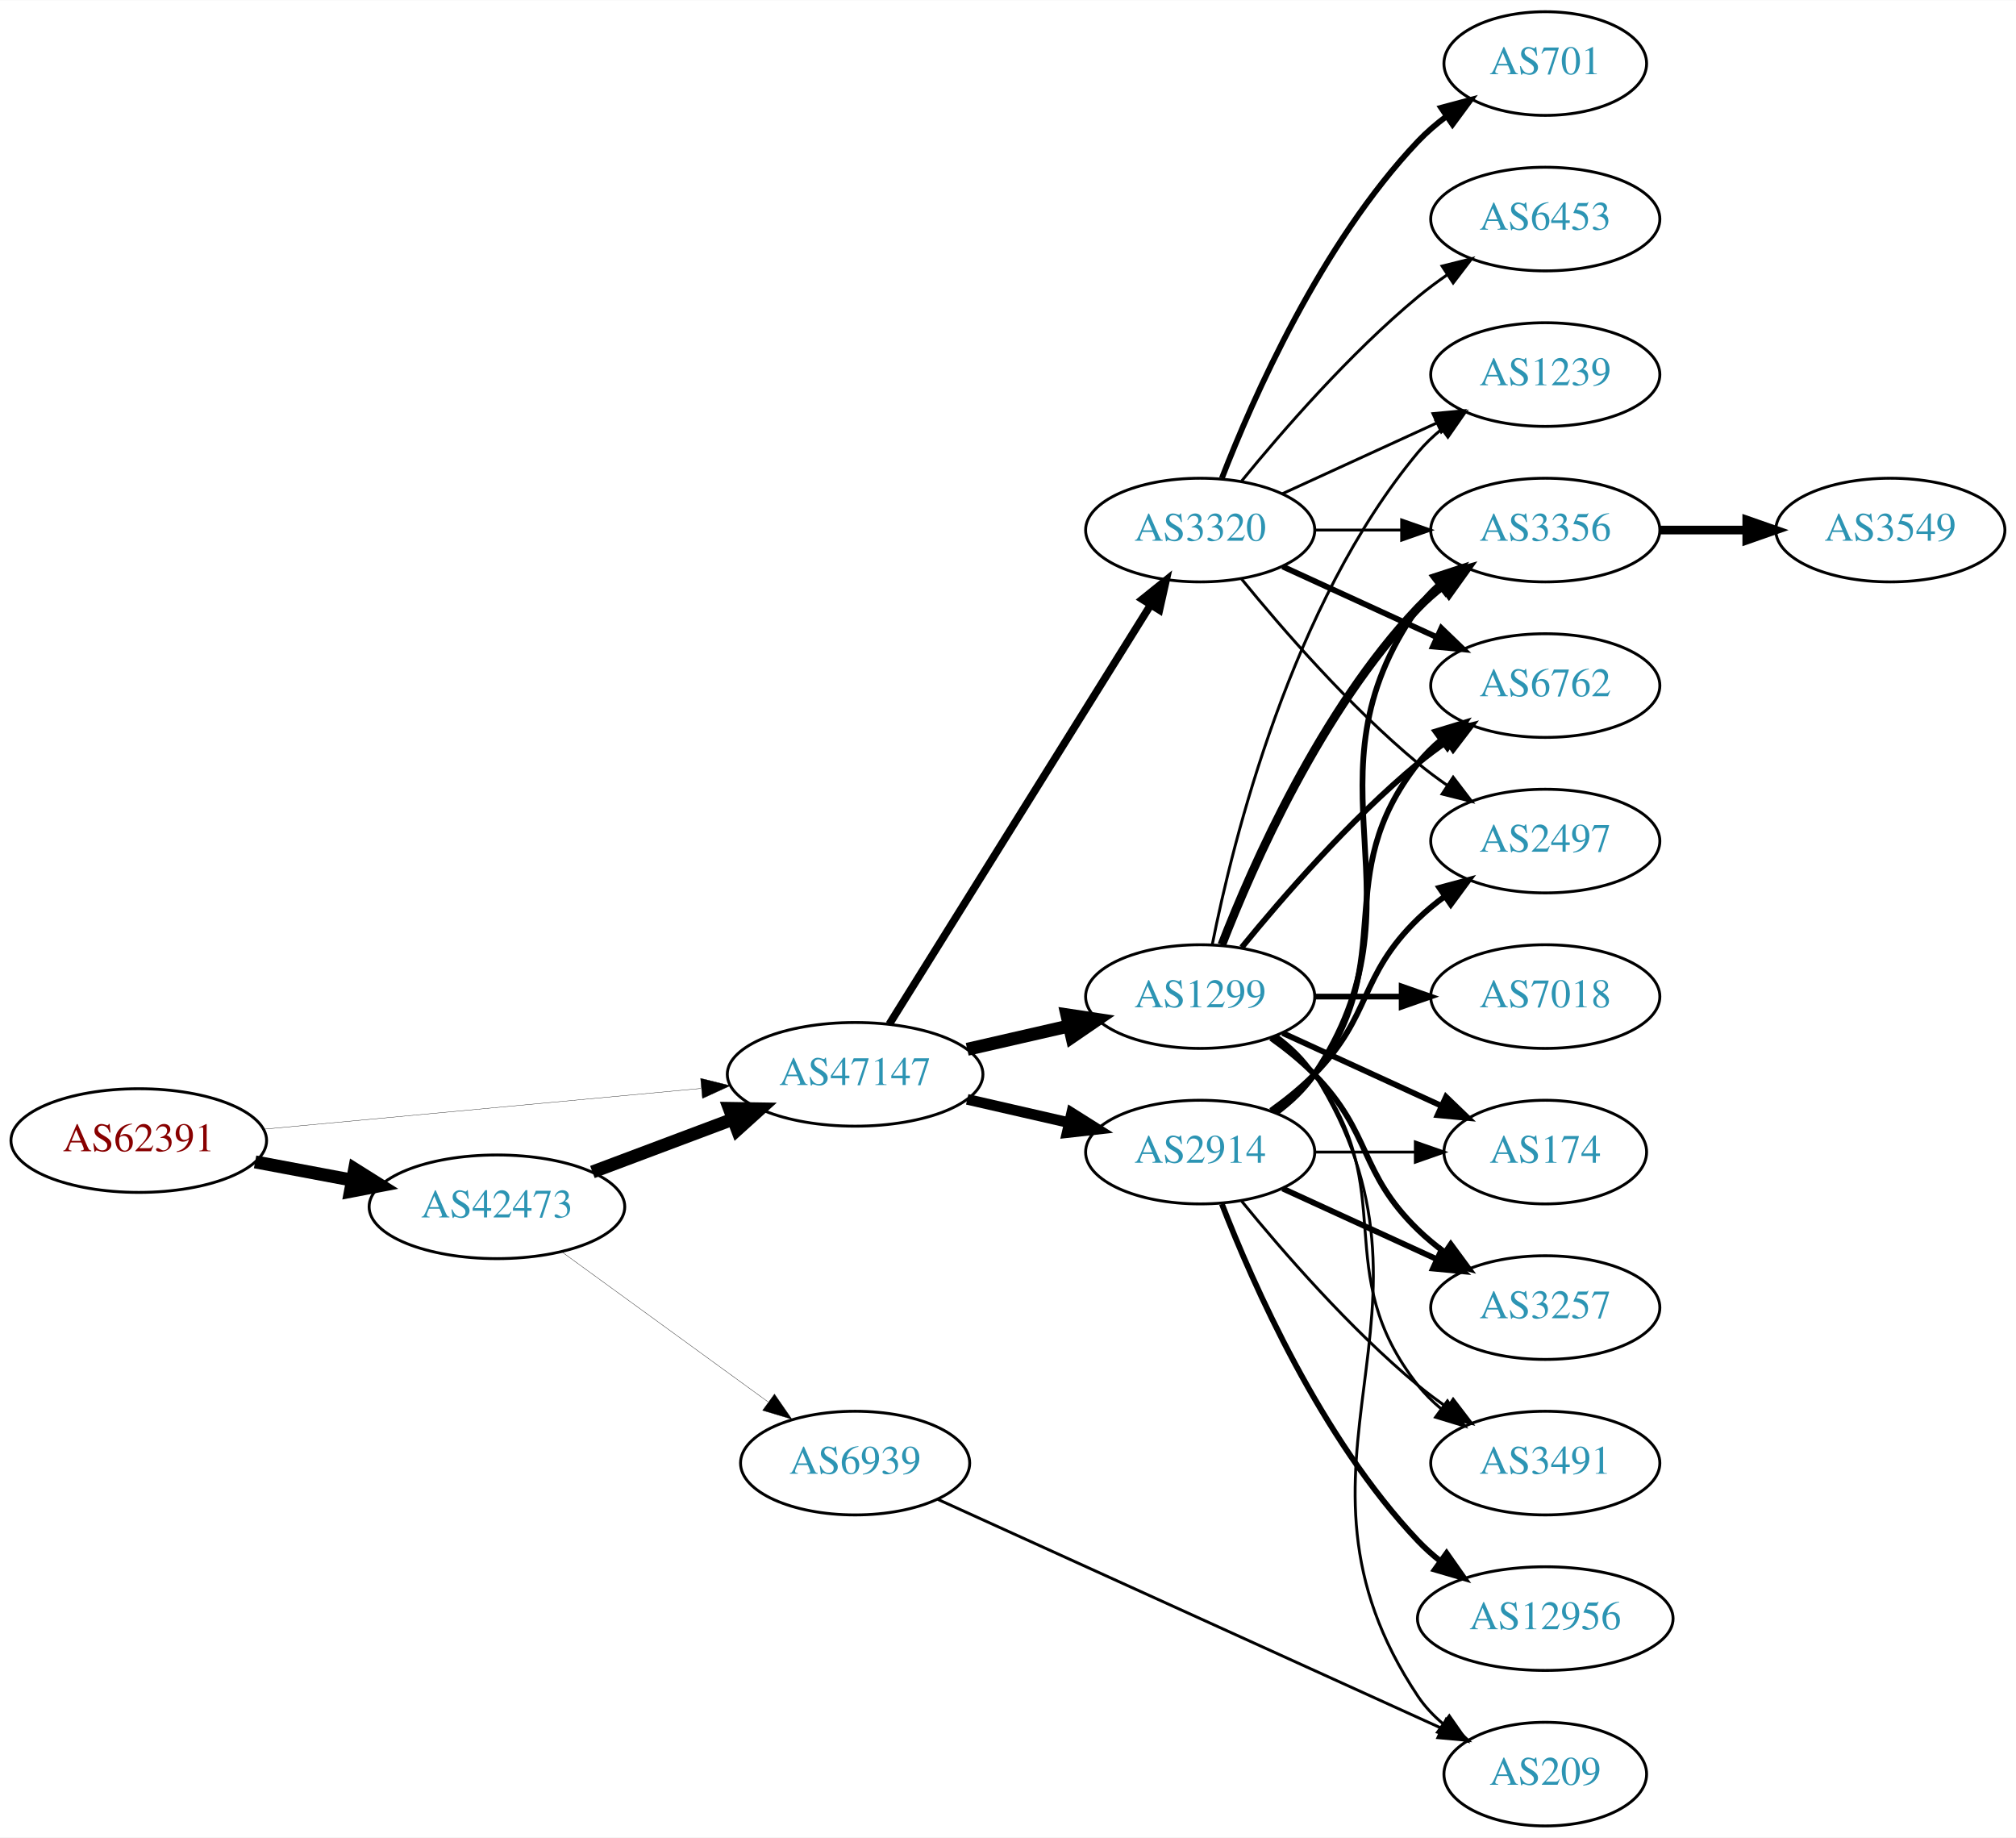
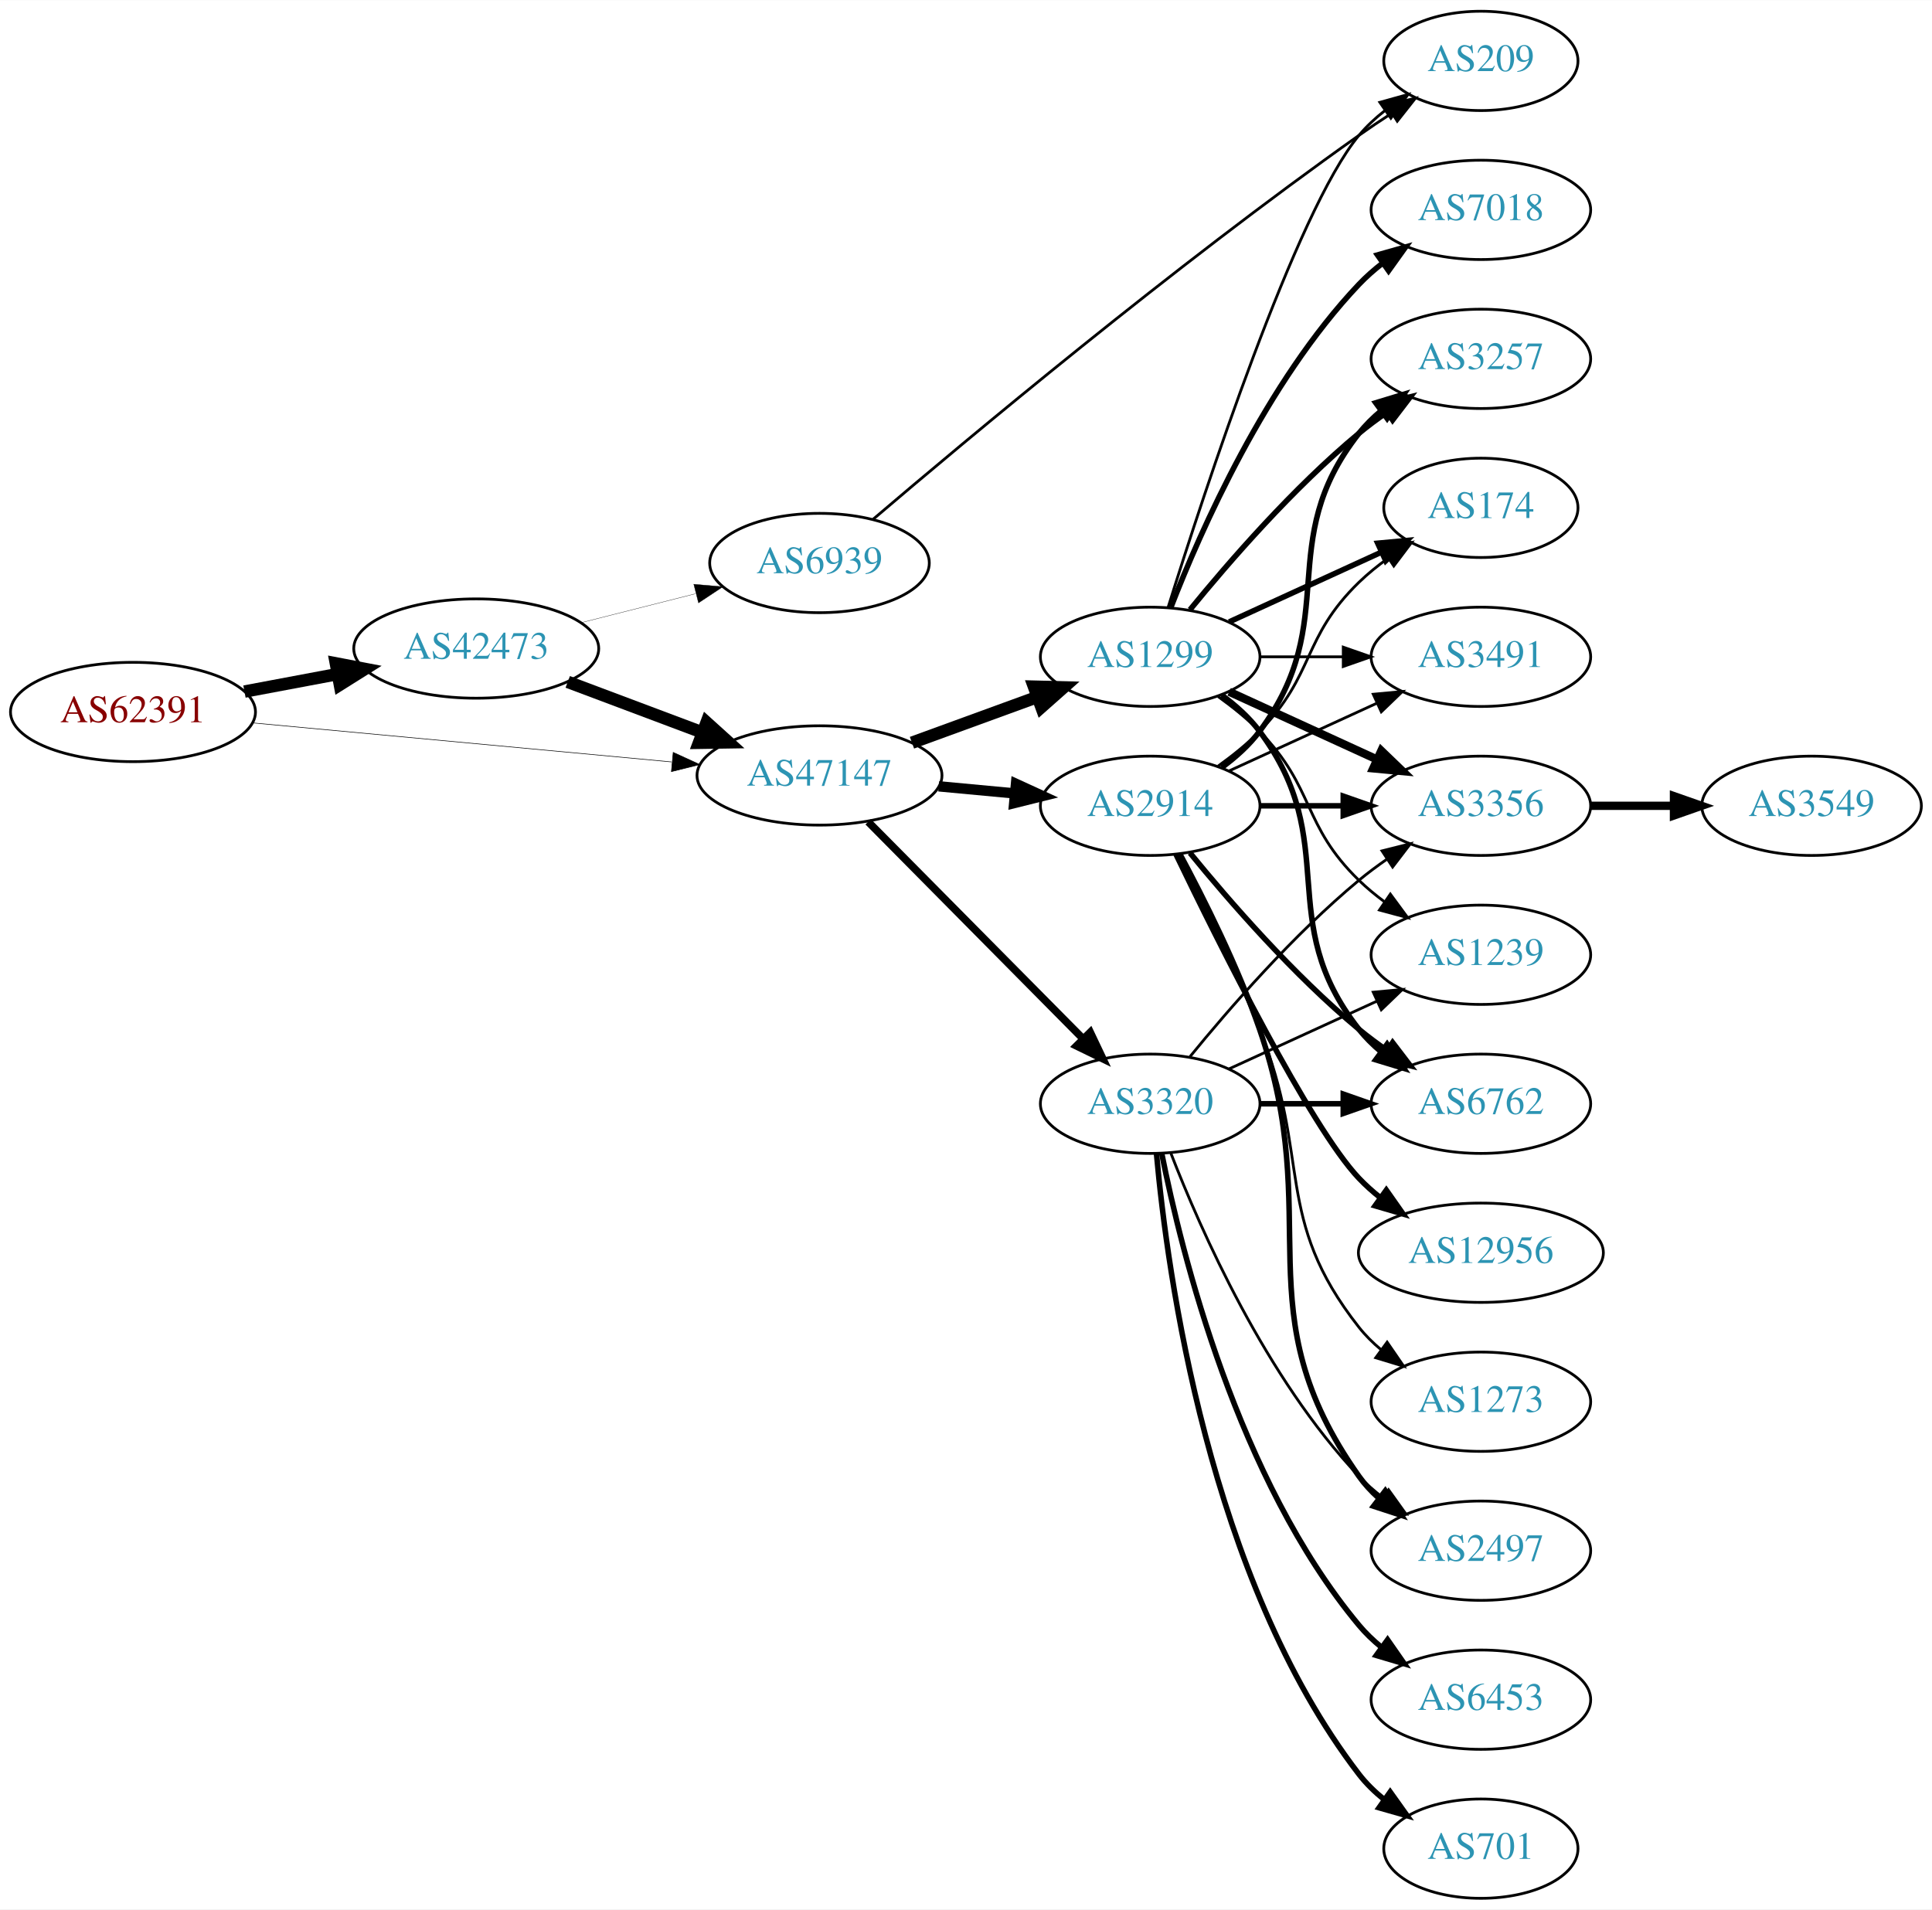
- <svg xmlns="http://www.w3.org/2000/svg" xmlns:xlink="http://www.w3.org/1999/xlink" width="700pt" height="638pt" viewBox="0.00 0.00 700.15 638.00">
-   <g id="graph0" class="graph" transform="scale(1 1) rotate(0) translate(4 634)">
-     <polygon fill="white" stroke="none" points="-4,4 -4,-634 696.155,-634 696.155,4 -4,4" />
+ <svg xmlns="http://www.w3.org/2000/svg" xmlns:xlink="http://www.w3.org/1999/xlink" width="700pt" height="692pt" viewBox="0.00 0.00 700.15 692.00">
+   <g id="graph0" class="graph" transform="scale(1 1) rotate(0) translate(4 688)">
+     <polygon fill="white" stroke="none" points="-4,4 -4,-688 696.155,-688 696.155,4 -4,4" />
    <g id="node1" class="node">
      <g id="a_node1">
        <a xlink:href="/asn/62391" xlink:title="AS62391 ~ Comm-IT EDV DienstleistungsgmbH [AT]">
-           <ellipse fill="#ffffff" stroke="black" cx="44.196" cy="-238" rx="44.393" ry="18" />
-           <text text-anchor="middle" x="44.196" y="-234.3" font-family="Times,serif" font-size="14.00" fill="#880000">AS62391</text>
+           <ellipse fill="#ffffff" stroke="black" cx="44.196" cy="-430" rx="44.393" ry="18" />
+           <text text-anchor="middle" x="44.196" y="-426.3" font-family="Times,serif" font-size="14.00" fill="#880000">AS62391</text>
        </a>
      </g>
    </g>
    <g id="node2" class="node">
      <g id="a_node2">
        <a xlink:href="/asn/42473" xlink:title="AS42473 ~ ANEXIA Internetdienstleistungs GmbH [AT]">
-           <ellipse fill="#ffffff" stroke="black" cx="168.588" cy="-215" rx="44.393" ry="18" />
-           <text text-anchor="middle" x="168.588" y="-211.3" font-family="Times,serif" font-size="14.00" fill="#2c94b3">AS42473</text>
+           <ellipse fill="#ffffff" stroke="black" cx="168.588" cy="-453" rx="44.393" ry="18" />
+           <text text-anchor="middle" x="168.588" y="-449.3" font-family="Times,serif" font-size="14.00" fill="#2c94b3">AS42473</text>
        </a>
      </g>
    </g>
    <g id="edge1" class="edge">
-       <path fill="none" stroke="black" stroke-width="4.5" d="M84.595,-230.596C95.296,-228.585 107.019,-226.382 118.196,-224.282" />
-       <polygon fill="black" stroke="black" stroke-width="4.5" points="119.162,-228.107 128.263,-222.39 117.707,-220.367 119.162,-228.107" />
+       <path fill="none" stroke="black" stroke-width="4.5" d="M84.595,-437.404C95.296,-439.415 107.019,-441.618 118.196,-443.718" />
+       <polygon fill="black" stroke="black" stroke-width="4.5" points="117.707,-447.633 128.263,-445.61 119.162,-439.893 117.707,-447.633" />
    </g>
    <g id="node3" class="node">
      <g id="a_node3">
        <a xlink:href="/asn/47147" xlink:title="AS47147 ~ ANEXIA Internetdienstleistungs GmbH [AT]">
-           <ellipse fill="#ffffff" stroke="black" cx="292.98" cy="-261" rx="44.393" ry="18" />
-           <text text-anchor="middle" x="292.98" y="-257.3" font-family="Times,serif" font-size="14.00" fill="#2c94b3">AS47147</text>
+           <ellipse fill="#ffffff" stroke="black" cx="292.98" cy="-407" rx="44.393" ry="18" />
+           <text text-anchor="middle" x="292.98" y="-403.3" font-family="Times,serif" font-size="14.00" fill="#2c94b3">AS47147</text>
        </a>
      </g>
    </g>
    <g id="edge2" class="edge">
-       <path fill="none" stroke="black" stroke-width="0.11" d="M87.339,-241.928C129.358,-245.844 194.005,-251.869 239.368,-256.097" />
-       <polygon fill="black" stroke="black" stroke-width="0.11" points="239.316,-259.607 249.598,-257.05 239.966,-252.637 239.316,-259.607" />
+       <path fill="none" stroke="black" stroke-width="0.209" d="M87.339,-426.072C129.358,-422.156 194.005,-416.131 239.368,-411.903" />
+       <polygon fill="black" stroke="black" stroke-width="0.209" points="239.966,-415.363 249.598,-410.95 239.316,-408.393 239.966,-415.363" />
    </g>
    <g id="edge3" class="edge">
-       <path fill="none" stroke="black" stroke-width="4.5" d="M201.745,-227.086C216.643,-232.685 234.53,-239.408 250.435,-245.386" />
-       <polygon fill="black" stroke="black" stroke-width="4.5" points="249.292,-249.162 260.038,-248.995 252.063,-241.791 249.292,-249.162" />
+       <path fill="none" stroke="black" stroke-width="4.5" d="M201.745,-440.914C216.643,-435.315 234.53,-428.592 250.435,-422.614" />
+       <polygon fill="black" stroke="black" stroke-width="4.5" points="252.063,-426.209 260.038,-419.005 249.292,-418.838 252.063,-426.209" />
    </g>
    <g id="node4" class="node">
      <g id="a_node4">
        <a xlink:href="/asn/6939" xlink:title="AS6939 ~ Hurricane Electric LLC [US]">
-           <ellipse fill="#ffffff" stroke="black" cx="292.98" cy="-126" rx="39.794" ry="18" />
-           <text text-anchor="middle" x="292.98" y="-122.3" font-family="Times,serif" font-size="14.00" fill="#2c94b3">AS6939</text>
+           <ellipse fill="#ffffff" stroke="black" cx="292.98" cy="-484" rx="39.794" ry="18" />
+           <text text-anchor="middle" x="292.98" y="-480.3" font-family="Times,serif" font-size="14.00" fill="#2c94b3">AS6939</text>
        </a>
      </g>
    </g>
    <g id="edge4" class="edge">
-       <path fill="none" stroke="black" stroke-width="0.113" d="M191.188,-199.293C211.059,-184.844 240.692,-163.295 262.69,-147.299" />
-       <polygon fill="black" stroke="black" stroke-width="0.113" points="264.976,-149.964 271.006,-141.252 260.859,-144.303 264.976,-149.964" />
+       <path fill="none" stroke="black" stroke-width="0.107" d="M206.642,-462.385C219.649,-465.68 234.39,-469.413 247.916,-472.839" />
+       <polygon fill="black" stroke="black" stroke-width="0.107" points="247.42,-476.324 257.974,-475.387 249.139,-469.538 247.42,-476.324" />
    </g>
    <g id="node5" class="node">
      <g id="a_node5">
        <a xlink:href="/asn/1299" xlink:title="AS1299 ~ Telia Carrier [EU]">
-           <ellipse fill="#ffffff" stroke="black" cx="412.823" cy="-288" rx="39.794" ry="18" />
-           <text text-anchor="middle" x="412.823" y="-284.3" font-family="Times,serif" font-size="14.00" fill="#2c94b3">AS1299</text>
+           <ellipse fill="#ffffff" stroke="black" cx="412.823" cy="-450" rx="39.794" ry="18" />
+           <text text-anchor="middle" x="412.823" y="-446.3" font-family="Times,serif" font-size="14.00" fill="#2c94b3">AS1299</text>
        </a>
      </g>
    </g>
    <g id="edge5" class="edge">
-       <path fill="none" stroke="black" stroke-width="4.5" d="M331.915,-269.692C343.156,-272.267 355.568,-275.111 367.192,-277.774" />
-       <polygon fill="black" stroke="black" stroke-width="4.5" points="366.527,-281.661 377.153,-280.057 368.285,-273.985 366.527,-281.661" />
+       <path fill="none" stroke="black" stroke-width="4.5" d="M326.493,-418.864C340.576,-424.003 357.197,-430.067 372.011,-435.473" />
+       <polygon fill="black" stroke="black" stroke-width="4.5" points="370.696,-439.184 381.44,-438.913 373.395,-431.786 370.696,-439.184" />
    </g>
    <g id="node6" class="node">
      <g id="a_node6">
        <a xlink:href="/asn/2914" xlink:title="AS2914 ~ NTT America, Inc. [US]">
-           <ellipse fill="#ffffff" stroke="black" cx="412.823" cy="-234" rx="39.794" ry="18" />
-           <text text-anchor="middle" x="412.823" y="-230.3" font-family="Times,serif" font-size="14.00" fill="#2c94b3">AS2914</text>
+           <ellipse fill="#ffffff" stroke="black" cx="412.823" cy="-396" rx="39.794" ry="18" />
+           <text text-anchor="middle" x="412.823" y="-392.3" font-family="Times,serif" font-size="14.00" fill="#2c94b3">AS2914</text>
        </a>
      </g>
    </g>
    <g id="edge6" class="edge">
-       <path fill="none" stroke="black" stroke-width="3.706" d="M331.915,-252.308C343.156,-249.733 355.568,-246.889 367.192,-244.226" />
-       <polygon fill="black" stroke="black" stroke-width="3.706" points="368.188,-247.588 377.153,-241.943 366.624,-240.765 368.188,-247.588" />
+       <path fill="none" stroke="black" stroke-width="3.75" d="M336.191,-403.06C345.116,-402.227 354.599,-401.342 363.723,-400.49" />
+       <polygon fill="black" stroke="black" stroke-width="3.75" points="364.192,-403.961 373.823,-399.547 363.541,-396.992 364.192,-403.961" />
    </g>
    <g id="node7" class="node">
      <g id="a_node7">
        <a xlink:href="/asn/3320" xlink:title="AS3320 ~ DTAG [DE]">
-           <ellipse fill="#ffffff" stroke="black" cx="412.823" cy="-450" rx="39.794" ry="18" />
-           <text text-anchor="middle" x="412.823" y="-446.3" font-family="Times,serif" font-size="14.00" fill="#2c94b3">AS3320</text>
+           <ellipse fill="#ffffff" stroke="black" cx="412.823" cy="-288" rx="39.794" ry="18" />
+           <text text-anchor="middle" x="412.823" y="-284.3" font-family="Times,serif" font-size="14.00" fill="#2c94b3">AS3320</text>
        </a>
      </g>
    </g>
    <g id="edge7" class="edge">
-       <path fill="none" stroke="black" stroke-width="2.647" d="M304.856,-278.442C325.639,-311.775 371.099,-384.686 395.528,-423.866" />
-       <polygon fill="black" stroke="black" stroke-width="2.647" points="392.713,-425.966 400.974,-432.6 398.653,-422.263 392.713,-425.966" />
-     </g>
-     <g id="node12" class="node">
-       <g id="a_node12">
+       <path fill="none" stroke="black" stroke-width="2.75" d="M310.614,-390.203C330.907,-369.711 365.342,-334.938 388.331,-311.722" />
+       <polygon fill="black" stroke="black" stroke-width="2.75" points="391.102,-313.898 395.652,-304.33 386.128,-308.973 391.102,-313.898" />
+     </g>
+     <g id="node11" class="node">
+       <g id="a_node11">
        <a xlink:href="/asn/209" xlink:title="AS209 ~ CenturyLink Communications, LLC [US]">
-           <ellipse fill="#ffffff" stroke="black" cx="532.666" cy="-18" rx="35.194" ry="18" />
-           <text text-anchor="middle" x="532.666" y="-14.3" font-family="Times,serif" font-size="14.00" fill="#2c94b3">AS209</text>
-         </a>
-       </g>
-     </g>
-     <g id="edge30" class="edge">
-       <path fill="none" stroke="black" d="M321.711,-113.4C365.131,-93.67 449.104,-55.514 496.639,-33.916" />
-       <polygon fill="black" stroke="black" points="498.263,-37.022 505.919,-29.699 495.367,-30.649 498.263,-37.022" />
+           <ellipse fill="#ffffff" stroke="black" cx="532.666" cy="-666" rx="35.194" ry="18" />
+           <text text-anchor="middle" x="532.666" y="-662.3" font-family="Times,serif" font-size="14.00" fill="#2c94b3">AS209</text>
+         </a>
+       </g>
+     </g>
+     <g id="edge31" class="edge">
+       <path fill="none" stroke="black" d="M312.475,-499.918C346.413,-528.859 421.324,-591.493 488.469,-639 492.226,-641.658 496.24,-644.351 500.251,-646.954" />
+       <polygon fill="black" stroke="black" points="498.61,-650.058 508.928,-652.464 502.362,-644.149 498.61,-650.058" />
    </g>
    <g id="node8" class="node">
      <g id="a_node8">
        <a xlink:href="/asn/3356" xlink:title="AS3356 ~ Level 3 Parent, LLC [US]">
-           <ellipse fill="#ffffff" stroke="black" cx="532.666" cy="-450" rx="39.794" ry="18" />
-           <text text-anchor="middle" x="532.666" y="-446.3" font-family="Times,serif" font-size="14.00" fill="#2c94b3">AS3356</text>
+           <ellipse fill="#ffffff" stroke="black" cx="532.666" cy="-396" rx="39.794" ry="18" />
+           <text text-anchor="middle" x="532.666" y="-392.3" font-family="Times,serif" font-size="14.00" fill="#2c94b3">AS3356</text>
        </a>
      </g>
    </g>
    <g id="edge8" class="edge">
-       <path fill="none" stroke="black" stroke-width="3" d="M420.346,-305.994C431.097,-333.728 454.754,-387.429 488.469,-423 491.055,-425.728 493.973,-428.294 497.041,-430.677" />
-       <polygon fill="black" stroke="black" stroke-width="3" points="495.195,-433.658 505.389,-436.543 499.219,-427.93 495.195,-433.658" />
+       <path fill="none" stroke="black" stroke-width="3" d="M441.452,-437.339C457.409,-430.027 477.679,-420.739 494.962,-412.819" />
+       <polygon fill="black" stroke="black" stroke-width="3" points="496.577,-415.929 504.21,-408.581 493.661,-409.565 496.577,-415.929" />
    </g>
    <g id="node9" class="node">
      <g id="a_node9">
-         <a xlink:href="/asn/6762" xlink:title="AS6762 ~ TELECOM ITALIA SPARKLE S.p.A. [IT]">
-           <ellipse fill="#ffffff" stroke="black" cx="532.666" cy="-396" rx="39.794" ry="18" />
-           <text text-anchor="middle" x="532.666" y="-392.3" font-family="Times,serif" font-size="14.00" fill="#2c94b3">AS6762</text>
+         <a xlink:href="/asn/3257" xlink:title="AS3257 ~ GTT [DE]">
+           <ellipse fill="#ffffff" stroke="black" cx="532.666" cy="-558" rx="39.794" ry="18" />
+           <text text-anchor="middle" x="532.666" y="-554.3" font-family="Times,serif" font-size="14.00" fill="#2c94b3">AS3257</text>
        </a>
      </g>
    </g>
    <g id="edge9" class="edge">
-       <path fill="none" stroke="black" stroke-width="2" d="M427.242,-305.065C441.357,-322.375 464.771,-349.345 488.469,-369 491.686,-371.668 495.186,-374.27 498.757,-376.741" />
-       <polygon fill="black" stroke="black" stroke-width="2" points="496.835,-379.666 507.113,-382.236 500.68,-373.817 496.835,-379.666" />
+       <path fill="none" stroke="black" stroke-width="2" d="M427.242,-467.065C441.357,-484.375 464.771,-511.345 488.469,-531 491.686,-533.668 495.186,-536.27 498.757,-538.741" />
+       <polygon fill="black" stroke="black" stroke-width="2" points="496.835,-541.666 507.113,-544.236 500.68,-535.817 496.835,-541.666" />
    </g>
    <g id="node10" class="node">
      <g id="a_node10">
-         <a xlink:href="/asn/174" xlink:title="AS174 ~ Cogent Communications [US]">
-           <ellipse fill="#ffffff" stroke="black" cx="532.666" cy="-234" rx="35.194" ry="18" />
-           <text text-anchor="middle" x="532.666" y="-230.3" font-family="Times,serif" font-size="14.00" fill="#2c94b3">AS174</text>
+         <a xlink:href="/asn/1239" xlink:title="AS1239 ~ Sprint [US]">
+           <ellipse fill="#ffffff" stroke="black" cx="532.666" cy="-342" rx="39.794" ry="18" />
+           <text text-anchor="middle" x="532.666" y="-338.3" font-family="Times,serif" font-size="14.00" fill="#2c94b3">AS1239</text>
        </a>
      </g>
    </g>
    <g id="edge10" class="edge">
-       <path fill="none" stroke="black" stroke-width="2" d="M441.452,-275.339C457.868,-267.817 478.85,-258.202 496.446,-250.139" />
-       <polygon fill="black" stroke="black" stroke-width="2" points="498.191,-253.189 505.824,-245.842 495.275,-246.826 498.191,-253.189" />
-     </g>
-     <g id="node11" class="node">
-       <g id="a_node11">
-         <a xlink:href="/asn/1239" xlink:title="AS1239 ~ Sprint [US]">
-           <ellipse fill="#ffffff" stroke="black" cx="532.666" cy="-504" rx="39.794" ry="18" />
-           <text text-anchor="middle" x="532.666" y="-500.3" font-family="Times,serif" font-size="14.00" fill="#2c94b3">AS1239</text>
-         </a>
-       </g>
+       <path fill="none" stroke="black" d="M437.417,-435.611C442.673,-431.852 448.005,-427.563 452.469,-423 472.642,-402.383 467.776,-389.094 488.469,-369 491.315,-366.237 494.488,-363.614 497.789,-361.166" />
+       <polygon fill="black" stroke="black" points="499.854,-363.994 506.136,-355.462 495.905,-358.214 499.854,-363.994" />
    </g>
    <g id="edge11" class="edge">
-       <path fill="none" stroke="black" d="M417.022,-306.073C424.185,-342.141 444.46,-424.125 488.469,-477 490.874,-479.889 493.671,-482.563 496.663,-485.013" />
-       <polygon fill="black" stroke="black" points="494.751,-487.95 504.906,-490.973 498.853,-482.277 494.751,-487.95" />
+       <path fill="none" stroke="black" d="M419.343,-468.025C432.376,-509.771 465.675,-611.614 488.469,-639 491.206,-642.288 494.451,-645.298 497.915,-648.017" />
+       <polygon fill="black" stroke="black" points="496.05,-650.983 506.256,-653.827 500.051,-645.239 496.05,-650.983" />
+     </g>
+     <g id="node12" class="node">
+       <g id="a_node12">
+         <a xlink:href="/asn/6762" xlink:title="AS6762 ~ TELECOM ITALIA SPARKLE S.p.A. [IT]">
+           <ellipse fill="#ffffff" stroke="black" cx="532.666" cy="-288" rx="39.794" ry="18" />
+           <text text-anchor="middle" x="532.666" y="-284.3" font-family="Times,serif" font-size="14.00" fill="#2c94b3">AS6762</text>
+         </a>
+       </g>
    </g>
    <g id="edge12" class="edge">
-       <path fill="none" stroke="black" d="M439.349,-274.528C444.394,-270.777 449.149,-266.26 452.469,-261 504.419,-178.7 434.431,-125.944 488.469,-45 490.845,-41.442 493.865,-38.264 497.201,-35.451" />
-       <polygon fill="black" stroke="black" points="499.339,-38.224 505.405,-29.538 495.246,-32.545 499.339,-38.224" />
+       <path fill="none" stroke="black" stroke-width="2" d="M438.754,-436.118C443.83,-432.389 448.748,-427.984 452.469,-423 482.741,-382.458 457.171,-354.754 488.469,-315 490.794,-312.047 493.538,-309.33 496.497,-306.853" />
+       <polygon fill="black" stroke="black" stroke-width="2" points="498.69,-309.585 504.694,-300.855 494.557,-303.936 498.69,-309.585" />
    </g>
    <g id="node13" class="node">
      <g id="a_node13">
-         <a xlink:href="/asn/7018" xlink:title="AS7018 ~ AT&amp;T Services, Inc. [US]">
-           <ellipse fill="#ffffff" stroke="black" cx="532.666" cy="-288" rx="39.794" ry="18" />
-           <text text-anchor="middle" x="532.666" y="-284.3" font-family="Times,serif" font-size="14.00" fill="#2c94b3">AS7018</text>
+         <a xlink:href="/asn/174" xlink:title="AS174 ~ Cogent Communications [US]">
+           <ellipse fill="#ffffff" stroke="black" cx="532.666" cy="-504" rx="35.194" ry="18" />
+           <text text-anchor="middle" x="532.666" y="-500.3" font-family="Times,serif" font-size="14.00" fill="#2c94b3">AS174</text>
        </a>
      </g>
    </g>
    <g id="edge13" class="edge">
-       <path fill="none" stroke="black" stroke-width="2" d="M452.736,-288C462.289,-288 472.639,-288 482.601,-288" />
-       <polygon fill="black" stroke="black" stroke-width="2" points="482.794,-291.5 492.794,-288 482.794,-284.5 482.794,-291.5" />
+       <path fill="none" stroke="black" stroke-width="2" d="M441.452,-462.661C457.868,-470.183 478.85,-479.798 496.446,-487.861" />
+       <polygon fill="black" stroke="black" stroke-width="2" points="495.275,-491.174 505.824,-492.158 498.191,-484.811 495.275,-491.174" />
    </g>
    <g id="node14" class="node">
      <g id="a_node14">
-         <a xlink:href="/asn/3257" xlink:title="AS3257 ~ GTT [DE]">
-           <ellipse fill="#ffffff" stroke="black" cx="532.666" cy="-180" rx="39.794" ry="18" />
-           <text text-anchor="middle" x="532.666" y="-176.3" font-family="Times,serif" font-size="14.00" fill="#2c94b3">AS3257</text>
+         <a xlink:href="/asn/7018" xlink:title="AS7018 ~ AT&amp;T Services, Inc. [US]">
+           <ellipse fill="#ffffff" stroke="black" cx="532.666" cy="-612" rx="39.794" ry="18" />
+           <text text-anchor="middle" x="532.666" y="-608.3" font-family="Times,serif" font-size="14.00" fill="#2c94b3">AS7018</text>
        </a>
      </g>
    </g>
    <g id="edge14" class="edge">
-       <path fill="none" stroke="black" stroke-width="2" d="M437.417,-273.611C442.673,-269.852 448.005,-265.563 452.469,-261 472.642,-240.383 467.776,-227.094 488.469,-207 491.315,-204.237 494.488,-201.614 497.789,-199.166" />
-       <polygon fill="black" stroke="black" stroke-width="2" points="499.854,-201.994 506.136,-193.462 495.905,-196.214 499.854,-201.994" />
+       <path fill="none" stroke="black" stroke-width="2" d="M420.346,-467.994C431.097,-495.728 454.754,-549.429 488.469,-585 491.055,-587.728 493.973,-590.294 497.041,-592.677" />
+       <polygon fill="black" stroke="black" stroke-width="2" points="495.195,-595.658 505.389,-598.543 499.219,-589.93 495.195,-595.658" />
    </g>
    <g id="node15" class="node">
      <g id="a_node15">
        <a xlink:href="/asn/3491" xlink:title="AS3491 ~ PCCW Global, Inc. [US]">
-           <ellipse fill="#ffffff" stroke="black" cx="532.666" cy="-126" rx="39.794" ry="18" />
-           <text text-anchor="middle" x="532.666" y="-122.3" font-family="Times,serif" font-size="14.00" fill="#2c94b3">AS3491</text>
+           <ellipse fill="#ffffff" stroke="black" cx="532.666" cy="-450" rx="39.794" ry="18" />
+           <text text-anchor="middle" x="532.666" y="-446.3" font-family="Times,serif" font-size="14.00" fill="#2c94b3">AS3491</text>
        </a>
      </g>
    </g>
    <g id="edge15" class="edge">
-       <path fill="none" stroke="black" d="M438.754,-274.118C443.83,-270.389 448.748,-265.984 452.469,-261 482.741,-220.458 457.171,-192.754 488.469,-153 490.794,-150.047 493.538,-147.33 496.497,-144.853" />
-       <polygon fill="black" stroke="black" points="498.69,-147.585 504.694,-138.855 494.557,-141.936 498.69,-147.585" />
-     </g>
-     <g id="edge16" class="edge">
-       <path fill="none" stroke="black" stroke-width="2" d="M439.142,-247.607C444.198,-251.351 449.01,-255.831 452.469,-261 493.494,-322.294 445.89,-362.775 488.469,-423 490.461,-425.816 492.848,-428.401 495.464,-430.76" />
-       <polygon fill="black" stroke="black" stroke-width="2" points="493.763,-433.865 503.832,-437.162 498.016,-428.306 493.763,-433.865" />
+       <path fill="none" stroke="black" d="M452.736,-450C462.289,-450 472.639,-450 482.601,-450" />
+       <polygon fill="black" stroke="black" points="482.794,-453.5 492.794,-450 482.794,-446.5 482.794,-453.5" />
+     </g>
+     <g id="edge21" class="edge">
+       <path fill="none" stroke="black" stroke-width="2" d="M452.736,-396C462.289,-396 472.639,-396 482.601,-396" />
+       <polygon fill="black" stroke="black" stroke-width="2" points="482.794,-399.5 492.794,-396 482.794,-392.5 482.794,-399.5" />
    </g>
    <g id="edge22" class="edge">
-       <path fill="none" stroke="black" stroke-width="2" d="M438.754,-247.882C443.83,-251.611 448.748,-256.016 452.469,-261 482.741,-301.542 457.171,-329.246 488.469,-369 490.794,-371.953 493.538,-374.67 496.497,-377.147" />
-       <polygon fill="black" stroke="black" stroke-width="2" points="494.557,-380.064 504.694,-383.145 498.69,-374.415 494.557,-380.064" />
-     </g>
-     <g id="edge19" class="edge">
-       <path fill="none" stroke="black" d="M452.736,-234C463.822,-234 475.982,-234 487.364,-234" />
-       <polygon fill="black" stroke="black" points="487.546,-237.5 497.546,-234 487.546,-230.5 487.546,-237.5" />
+       <path fill="none" stroke="black" stroke-width="2" d="M438.754,-409.882C443.83,-413.611 448.748,-418.016 452.469,-423 482.741,-463.542 457.171,-491.246 488.469,-531 490.794,-533.953 493.538,-536.67 496.497,-539.147" />
+       <polygon fill="black" stroke="black" stroke-width="2" points="494.557,-542.064 504.694,-545.145 498.69,-536.415 494.557,-542.064" />
+     </g>
+     <g id="edge20" class="edge">
+       <path fill="none" stroke="black" stroke-width="2" d="M427.242,-378.935C441.357,-361.625 464.771,-334.655 488.469,-315 491.686,-312.332 495.186,-309.73 498.757,-307.259" />
+       <polygon fill="black" stroke="black" stroke-width="2" points="500.68,-310.183 507.113,-301.764 496.835,-304.334 500.68,-310.183" />
    </g>
    <g id="edge17" class="edge">
-       <path fill="none" stroke="black" stroke-width="2" d="M441.452,-221.339C457.409,-214.027 477.679,-204.739 494.962,-196.819" />
-       <polygon fill="black" stroke="black" stroke-width="2" points="496.577,-199.929 504.21,-192.581 493.661,-193.565 496.577,-199.929" />
-     </g>
-     <g id="edge21" class="edge">
-       <path fill="none" stroke="black" d="M427.242,-216.935C441.357,-199.625 464.771,-172.655 488.469,-153 491.686,-150.332 495.186,-147.73 498.757,-145.259" />
-       <polygon fill="black" stroke="black" points="500.68,-148.183 507.113,-139.764 496.835,-142.334 500.68,-148.183" />
-     </g>
-     <g id="node16" class="node">
-       <g id="a_node16">
-         <a xlink:href="/asn/12956" xlink:title="AS12956 ~ TELXIUS [ES]">
-           <ellipse fill="#ffffff" stroke="black" cx="532.666" cy="-72" rx="44.393" ry="18" />
-           <text text-anchor="middle" x="532.666" y="-68.3" font-family="Times,serif" font-size="14.00" fill="#2c94b3">AS12956</text>
-         </a>
-       </g>
-     </g>
-     <g id="edge18" class="edge">
-       <path fill="none" stroke="black" stroke-width="2" d="M420.346,-216.006C431.097,-188.272 454.754,-134.571 488.469,-99 490.854,-96.485 493.52,-94.107 496.326,-91.883" />
-       <polygon fill="black" stroke="black" stroke-width="2" points="498.395,-94.707 504.488,-86.039 494.32,-89.015 498.395,-94.707" />
+       <path fill="none" stroke="black" d="M437.417,-410.389C442.673,-414.148 448.005,-418.437 452.469,-423 472.642,-443.617 467.776,-456.906 488.469,-477 491.697,-480.134 495.348,-483.089 499.126,-485.812" />
+       <polygon fill="black" stroke="black" points="497.224,-488.75 507.486,-491.383 501.105,-482.925 497.224,-488.75" />
+     </g>
+     <g id="edge23" class="edge">
+       <path fill="none" stroke="black" d="M441.452,-408.661C457.409,-415.973 477.679,-425.261 494.962,-433.181" />
+       <polygon fill="black" stroke="black" points="493.661,-436.435 504.21,-437.419 496.577,-430.071 493.661,-436.435" />
    </g>
    <g id="node17" class="node">
      <g id="a_node17">
+         <a xlink:href="/asn/12956" xlink:title="AS12956 ~ TELXIUS [ES]">
+           <ellipse fill="#ffffff" stroke="black" cx="532.666" cy="-234" rx="44.393" ry="18" />
+           <text text-anchor="middle" x="532.666" y="-230.3" font-family="Times,serif" font-size="14.00" fill="#2c94b3">AS12956</text>
+         </a>
+       </g>
+     </g>
+     <g id="edge18" class="edge">
+       <path fill="none" stroke="black" stroke-width="2" d="M422.17,-378.405C437.637,-346.268 470.783,-279.66 488.469,-261 490.854,-258.485 493.52,-256.107 496.326,-253.883" />
+       <polygon fill="black" stroke="black" stroke-width="2" points="498.395,-256.707 504.488,-248.039 494.32,-251.015 498.395,-256.707" />
+     </g>
+     <g id="node18" class="node">
+       <g id="a_node18">
        <a xlink:href="/asn/2497" xlink:title="AS2497 ~ Internet Initiative Japan Inc. [JP]">
-           <ellipse fill="#ffffff" stroke="black" cx="532.666" cy="-342" rx="39.794" ry="18" />
-           <text text-anchor="middle" x="532.666" y="-338.3" font-family="Times,serif" font-size="14.00" fill="#2c94b3">AS2497</text>
-         </a>
-       </g>
-     </g>
-     <g id="edge20" class="edge">
-       <path fill="none" stroke="black" stroke-width="2" d="M437.417,-248.389C442.673,-252.148 448.005,-256.437 452.469,-261 472.642,-281.617 467.776,-294.906 488.469,-315 491.315,-317.763 494.488,-320.386 497.789,-322.834" />
-       <polygon fill="black" stroke="black" stroke-width="2" points="495.905,-325.786 506.136,-328.538 499.854,-320.006 495.905,-325.786" />
-     </g>
-     <g id="edge28" class="edge">
-       <path fill="none" stroke="black" d="M452.736,-450C462.289,-450 472.639,-450 482.601,-450" />
-       <polygon fill="black" stroke="black" points="482.794,-453.5 492.794,-450 482.794,-446.5 482.794,-453.5" />
-     </g>
-     <g id="edge25" class="edge">
-       <path fill="none" stroke="black" stroke-width="2" d="M441.452,-437.339C457.409,-430.027 477.679,-420.739 494.962,-412.819" />
-       <polygon fill="black" stroke="black" stroke-width="2" points="496.577,-415.929 504.21,-408.581 493.661,-409.565 496.577,-415.929" />
-     </g>
-     <g id="edge27" class="edge">
-       <path fill="none" stroke="black" d="M441.452,-462.661C457.409,-469.973 477.679,-479.261 494.962,-487.181" />
-       <polygon fill="black" stroke="black" points="493.661,-490.435 504.21,-491.419 496.577,-484.071 493.661,-490.435" />
-     </g>
-     <g id="edge24" class="edge">
-       <path fill="none" stroke="black" d="M427.242,-432.935C441.357,-415.625 464.771,-388.655 488.469,-369 491.686,-366.332 495.186,-363.73 498.757,-361.259" />
-       <polygon fill="black" stroke="black" points="500.68,-364.183 507.113,-355.764 496.835,-358.334 500.68,-364.183" />
+           <ellipse fill="#ffffff" stroke="black" cx="532.666" cy="-126" rx="39.794" ry="18" />
+           <text text-anchor="middle" x="532.666" y="-122.3" font-family="Times,serif" font-size="14.00" fill="#2c94b3">AS2497</text>
+         </a>
+       </g>
+     </g>
+     <g id="edge19" class="edge">
+       <path fill="none" stroke="black" stroke-width="2" d="M423.616,-378.474C432.253,-362.389 444.65,-337.685 452.469,-315 476.504,-245.269 445.89,-213.225 488.469,-153 490.461,-150.184 492.848,-147.599 495.464,-145.24" />
+       <polygon fill="black" stroke="black" stroke-width="2" points="498.016,-147.694 503.832,-138.838 493.763,-142.135 498.016,-147.694" />
    </g>
    <g id="node19" class="node">
      <g id="a_node19">
-         <a xlink:href="/asn/701" xlink:title="AS701 ~ UUNET [US]">
-           <ellipse fill="#ffffff" stroke="black" cx="532.666" cy="-612" rx="35.194" ry="18" />
-           <text text-anchor="middle" x="532.666" y="-608.3" font-family="Times,serif" font-size="14.00" fill="#2c94b3">AS701</text>
-         </a>
-       </g>
+         <a xlink:href="/asn/1273" xlink:title="AS1273 ~ Vodafone Group PLC [EU]">
+           <ellipse fill="#ffffff" stroke="black" cx="532.666" cy="-180" rx="39.794" ry="18" />
+           <text text-anchor="middle" x="532.666" y="-176.3" font-family="Times,serif" font-size="14.00" fill="#2c94b3">AS1273</text>
+         </a>
+       </g>
+     </g>
+     <g id="edge24" class="edge">
+       <path fill="none" stroke="black" d="M422.904,-378.583C431.172,-362.366 443.434,-337.397 452.469,-315 471.399,-268.078 457.171,-246.754 488.469,-207 490.794,-204.047 493.538,-201.33 496.497,-198.853" />
+       <polygon fill="black" stroke="black" points="498.69,-201.585 504.694,-192.855 494.557,-195.936 498.69,-201.585" />
+     </g>
+     <g id="edge30" class="edge">
+       <path fill="none" stroke="black" d="M427.242,-305.065C441.357,-322.375 464.771,-349.345 488.469,-369 491.686,-371.668 495.186,-374.27 498.757,-376.741" />
+       <polygon fill="black" stroke="black" points="496.835,-379.666 507.113,-382.236 500.68,-373.817 496.835,-379.666" />
+     </g>
+     <g id="edge27" class="edge">
+       <path fill="none" stroke="black" d="M441.452,-300.661C457.409,-307.973 477.679,-317.261 494.962,-325.181" />
+       <polygon fill="black" stroke="black" points="493.661,-328.435 504.21,-329.419 496.577,-322.071 493.661,-328.435" />
+     </g>
+     <g id="edge25" class="edge">
+       <path fill="none" stroke="black" stroke-width="2" d="M452.736,-288C462.289,-288 472.639,-288 482.601,-288" />
+       <polygon fill="black" stroke="black" stroke-width="2" points="482.794,-291.5 492.794,-288 482.794,-284.5 482.794,-291.5" />
    </g>
    <g id="edge26" class="edge">
-       <path fill="none" stroke="black" stroke-width="2" d="M420.346,-467.994C431.097,-495.728 454.754,-549.429 488.469,-585 491.412,-588.105 494.786,-591.001 498.321,-593.655" />
-       <polygon fill="black" stroke="black" stroke-width="2" points="496.507,-596.654 506.74,-599.397 500.451,-590.871 496.507,-596.654" />
+       <path fill="none" stroke="black" d="M420.346,-270.006C431.097,-242.272 454.754,-188.571 488.469,-153 491.055,-150.272 493.973,-147.706 497.041,-145.323" />
+       <polygon fill="black" stroke="black" points="499.219,-148.07 505.389,-139.457 495.195,-142.342 499.219,-148.07" />
    </g>
    <g id="node20" class="node">
      <g id="a_node20">
        <a xlink:href="/asn/6453" xlink:title="AS6453 ~ TATA COMMUNICATIONS (AMERICA) INC [US]">
-           <ellipse fill="#ffffff" stroke="black" cx="532.666" cy="-558" rx="39.794" ry="18" />
-           <text text-anchor="middle" x="532.666" y="-554.3" font-family="Times,serif" font-size="14.00" fill="#2c94b3">AS6453</text>
+           <ellipse fill="#ffffff" stroke="black" cx="532.666" cy="-72" rx="39.794" ry="18" />
+           <text text-anchor="middle" x="532.666" y="-68.3" font-family="Times,serif" font-size="14.00" fill="#2c94b3">AS6453</text>
+         </a>
+       </g>
+     </g>
+     <g id="edge28" class="edge">
+       <path fill="none" stroke="black" stroke-width="2" d="M417.022,-269.927C424.185,-233.859 444.46,-151.875 488.469,-99 490.874,-96.111 493.671,-93.437 496.663,-90.987" />
+       <polygon fill="black" stroke="black" stroke-width="2" points="498.853,-93.722 504.906,-85.027 494.751,-88.05 498.853,-93.722" />
+     </g>
+     <g id="node21" class="node">
+       <g id="a_node21">
+         <a xlink:href="/asn/701" xlink:title="AS701 ~ UUNET [US]">
+           <ellipse fill="#ffffff" stroke="black" cx="532.666" cy="-18" rx="35.194" ry="18" />
+           <text text-anchor="middle" x="532.666" y="-14.3" font-family="Times,serif" font-size="14.00" fill="#2c94b3">AS701</text>
        </a>
      </g>
    </g>
    <g id="edge29" class="edge">
-       <path fill="none" stroke="black" d="M427.242,-467.065C441.357,-484.375 464.771,-511.345 488.469,-531 491.686,-533.668 495.186,-536.27 498.757,-538.741" />
-       <polygon fill="black" stroke="black" points="496.835,-541.666 507.113,-544.236 500.68,-535.817 496.835,-541.666" />
-     </g>
-     <g id="node18" class="node">
-       <g id="a_node18">
+       <path fill="none" stroke="black" stroke-width="2" d="M415.107,-269.883C419.005,-226.668 434.022,-115.869 488.469,-45 491.076,-41.608 494.24,-38.533 497.657,-35.777" />
+       <polygon fill="black" stroke="black" stroke-width="2" points="499.796,-38.552 505.949,-29.927 495.76,-32.833 499.796,-38.552" />
+     </g>
+     <g id="node16" class="node">
+       <g id="a_node16">
        <a xlink:href="/asn/3549" xlink:title="AS3549 ~ Level 3 Parent, LLC [US]">
-           <ellipse fill="#ffffff" stroke="black" cx="652.508" cy="-450" rx="39.794" ry="18" />
-           <text text-anchor="middle" x="652.508" y="-446.3" font-family="Times,serif" font-size="14.00" fill="#2c94b3">AS3549</text>
-         </a>
-       </g>
-     </g>
-     <g id="edge23" class="edge">
-       <path fill="none" stroke="black" stroke-width="3" d="M572.578,-450C582.131,-450 592.481,-450 602.444,-450" />
-       <polygon fill="black" stroke="black" stroke-width="3" points="602.636,-453.5 612.636,-450 602.636,-446.5 602.636,-453.5" />
+           <ellipse fill="#ffffff" stroke="black" cx="652.508" cy="-396" rx="39.794" ry="18" />
+           <text text-anchor="middle" x="652.508" y="-392.3" font-family="Times,serif" font-size="14.00" fill="#2c94b3">AS3549</text>
+         </a>
+       </g>
+     </g>
+     <g id="edge16" class="edge">
+       <path fill="none" stroke="black" stroke-width="3" d="M572.578,-396C582.131,-396 592.481,-396 602.444,-396" />
+       <polygon fill="black" stroke="black" stroke-width="3" points="602.636,-399.5 612.636,-396 602.636,-392.5 602.636,-399.5" />
    </g>
  </g>
</svg>
